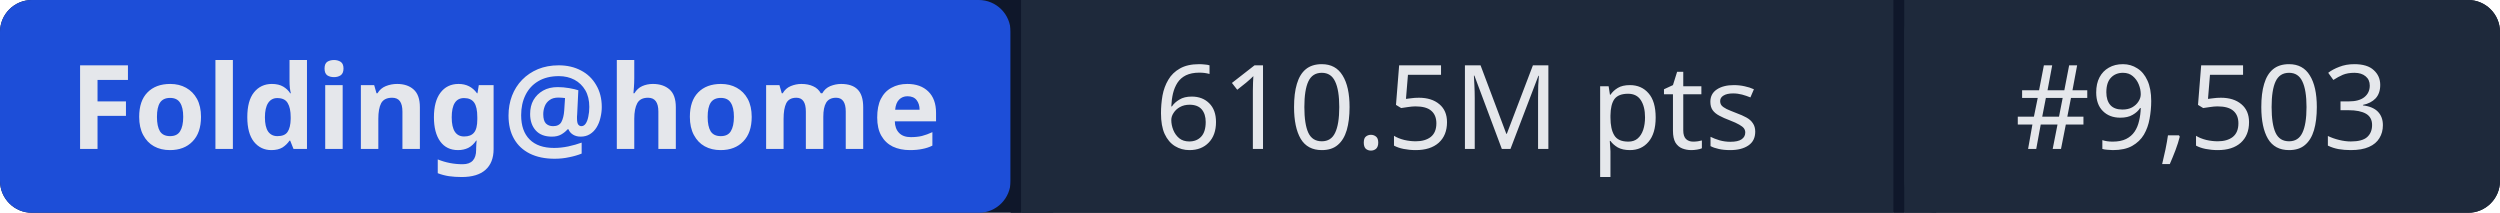
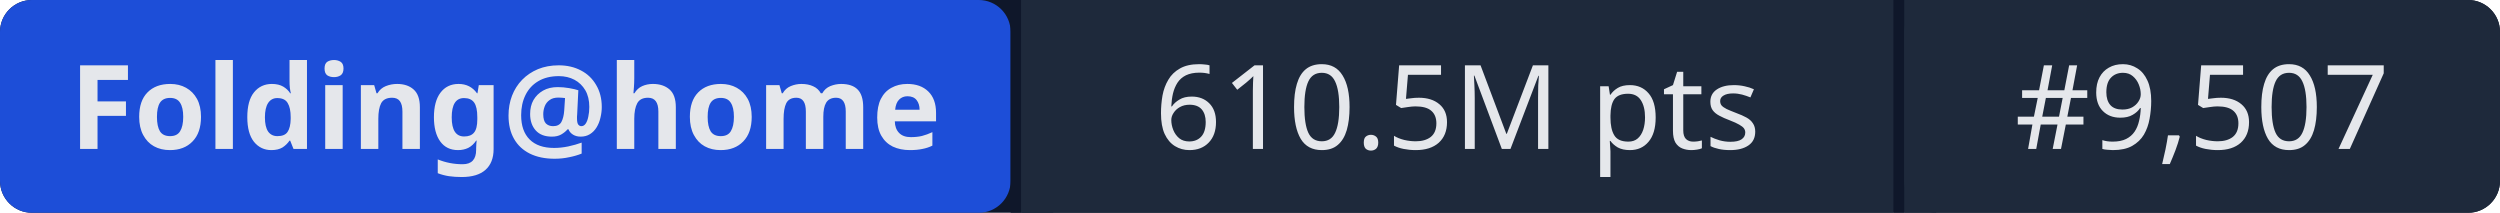
- <svg xmlns="http://www.w3.org/2000/svg" width="235" height="20" role="img" aria-label="Folding@home: 610.5M pts | #9,503">
+ <svg xmlns="http://www.w3.org/2000/svg" width="235" height="20" role="img" aria-label="Folding@home: 610.5M pts | #9,507">
  <rect width="235" height="20" rx="3" fill="#0f172a" />
  <rect x="0" width="95" height="20" rx="3" fill="#1d4ed8" />
  <rect x="95" width="1" height="20" fill="#0f172a" />
  <rect x="96" width="82" height="20" fill="#1e293b" />
  <rect x="178" width="1" height="20" fill="#0f172a" />
  <rect x="179" width="56" height="20" rx="3" fill="#1e293b" />
  <rect x="96" width="3" height="20" fill="#1e293b" />
  <rect x="179" width="3" height="20" fill="#1e293b" />
  <g fill="#e5e7eb" font-family="system-ui,sans-serif" font-size="11" text-anchor="middle">
    <text x="47.5" y="14" font-weight="600">Folding@home</text>
    <text x="137" y="14">610.5M pts</text>
-     <text x="207" y="14">#9,503</text>
+     <text x="207" y="14">#9,507</text>
  </g>
</svg>
